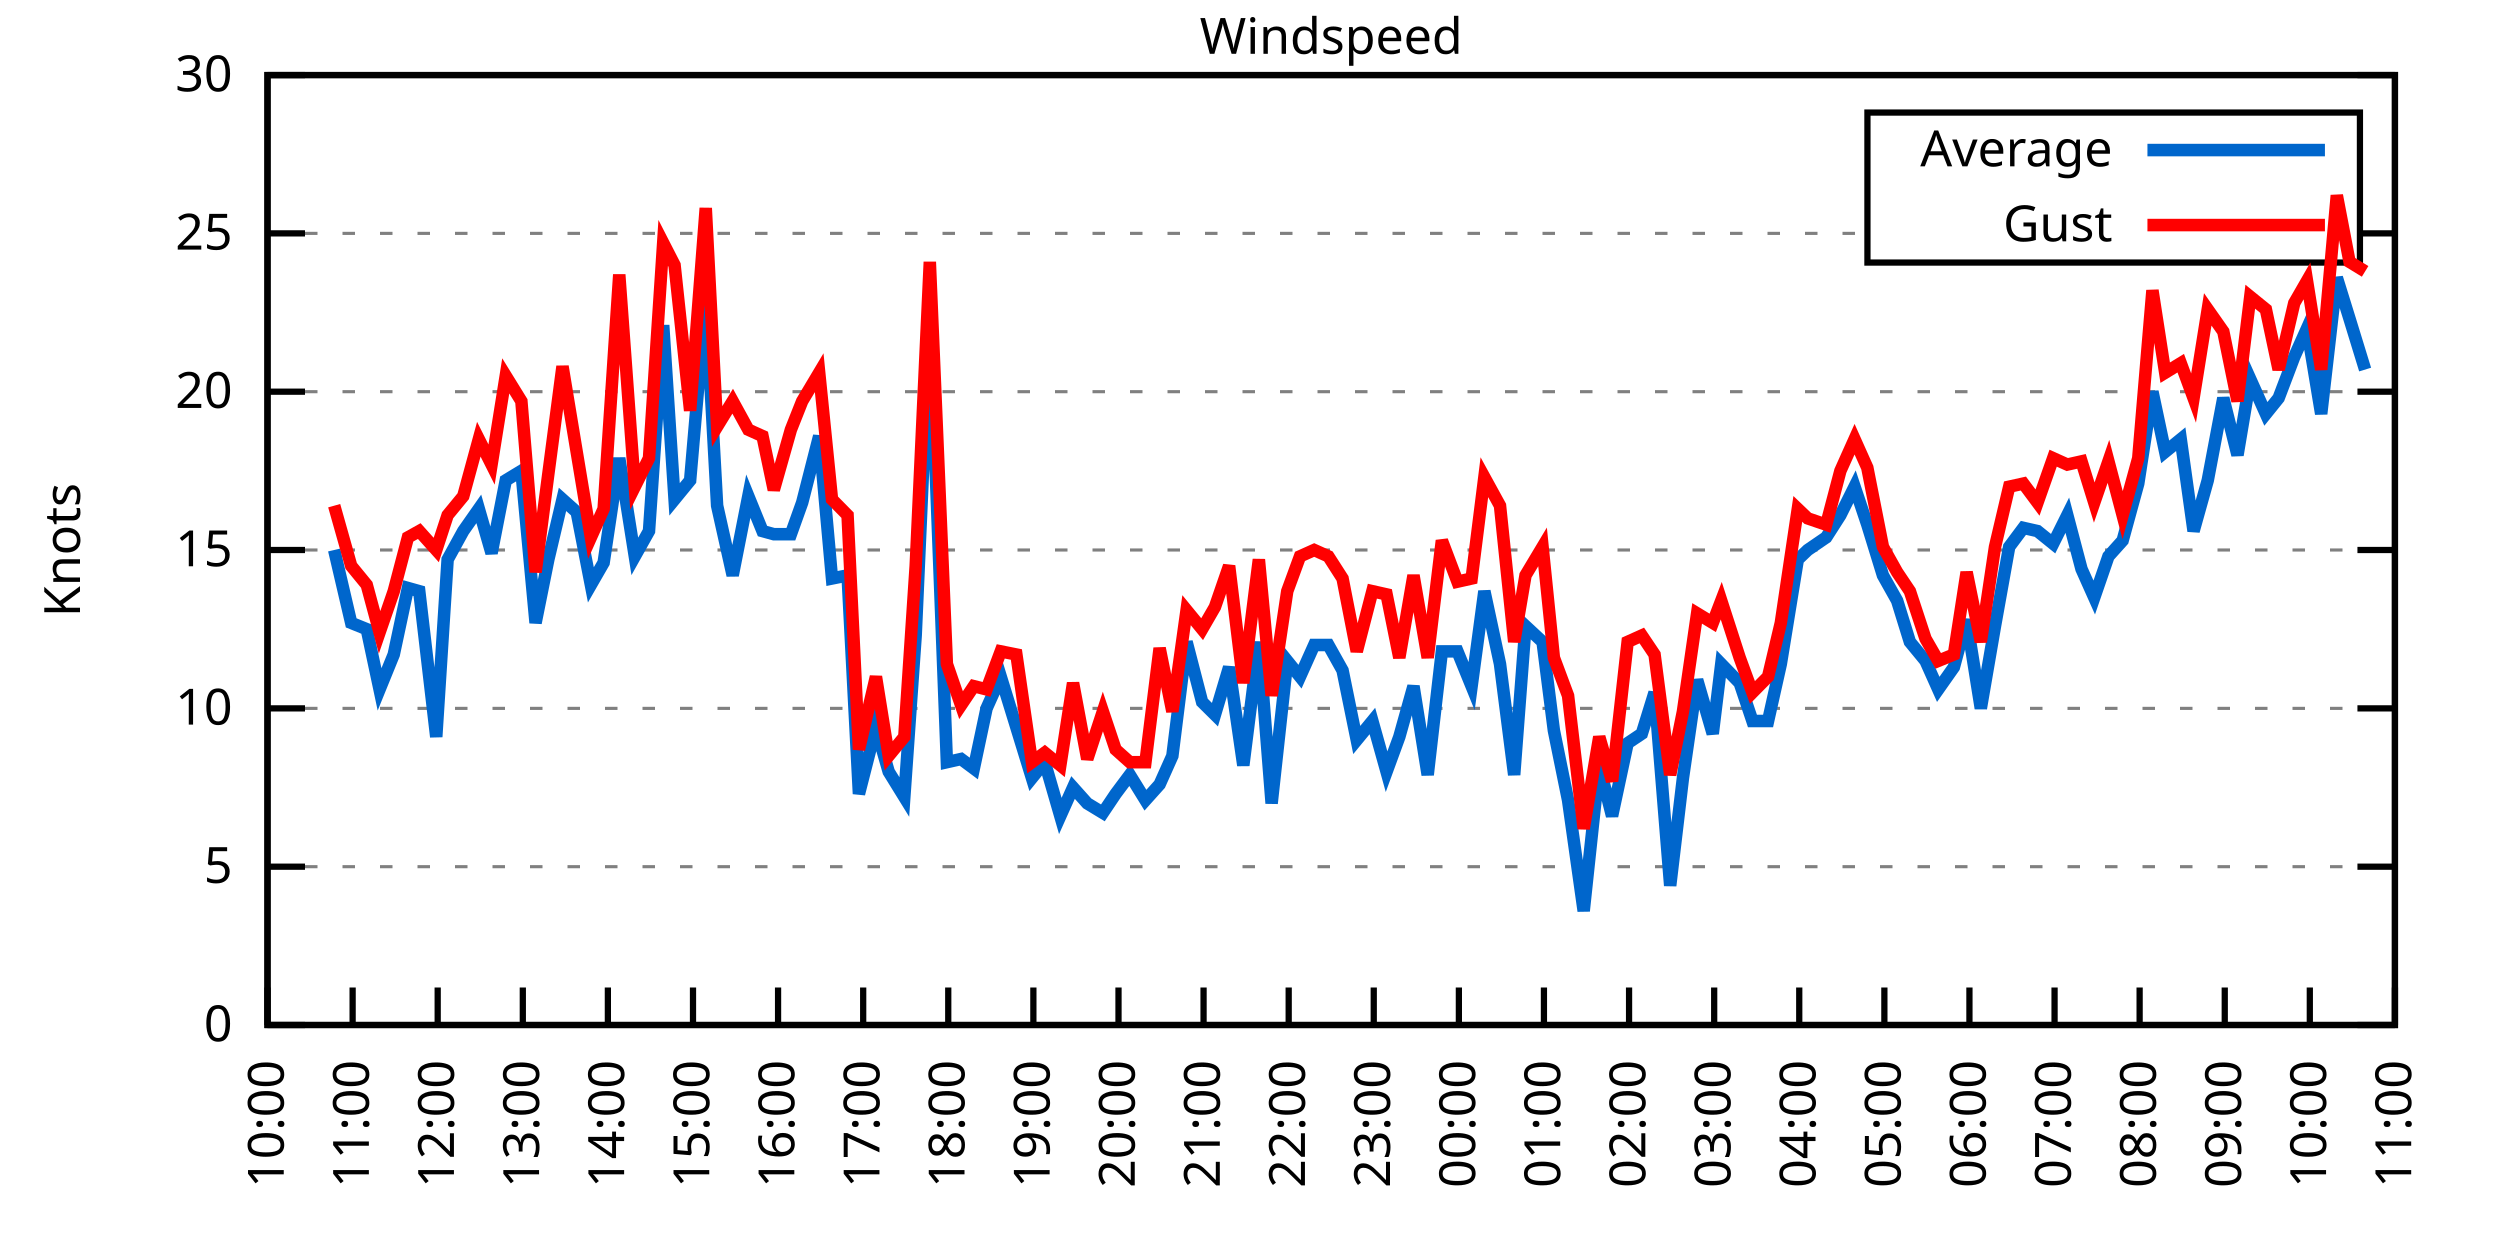
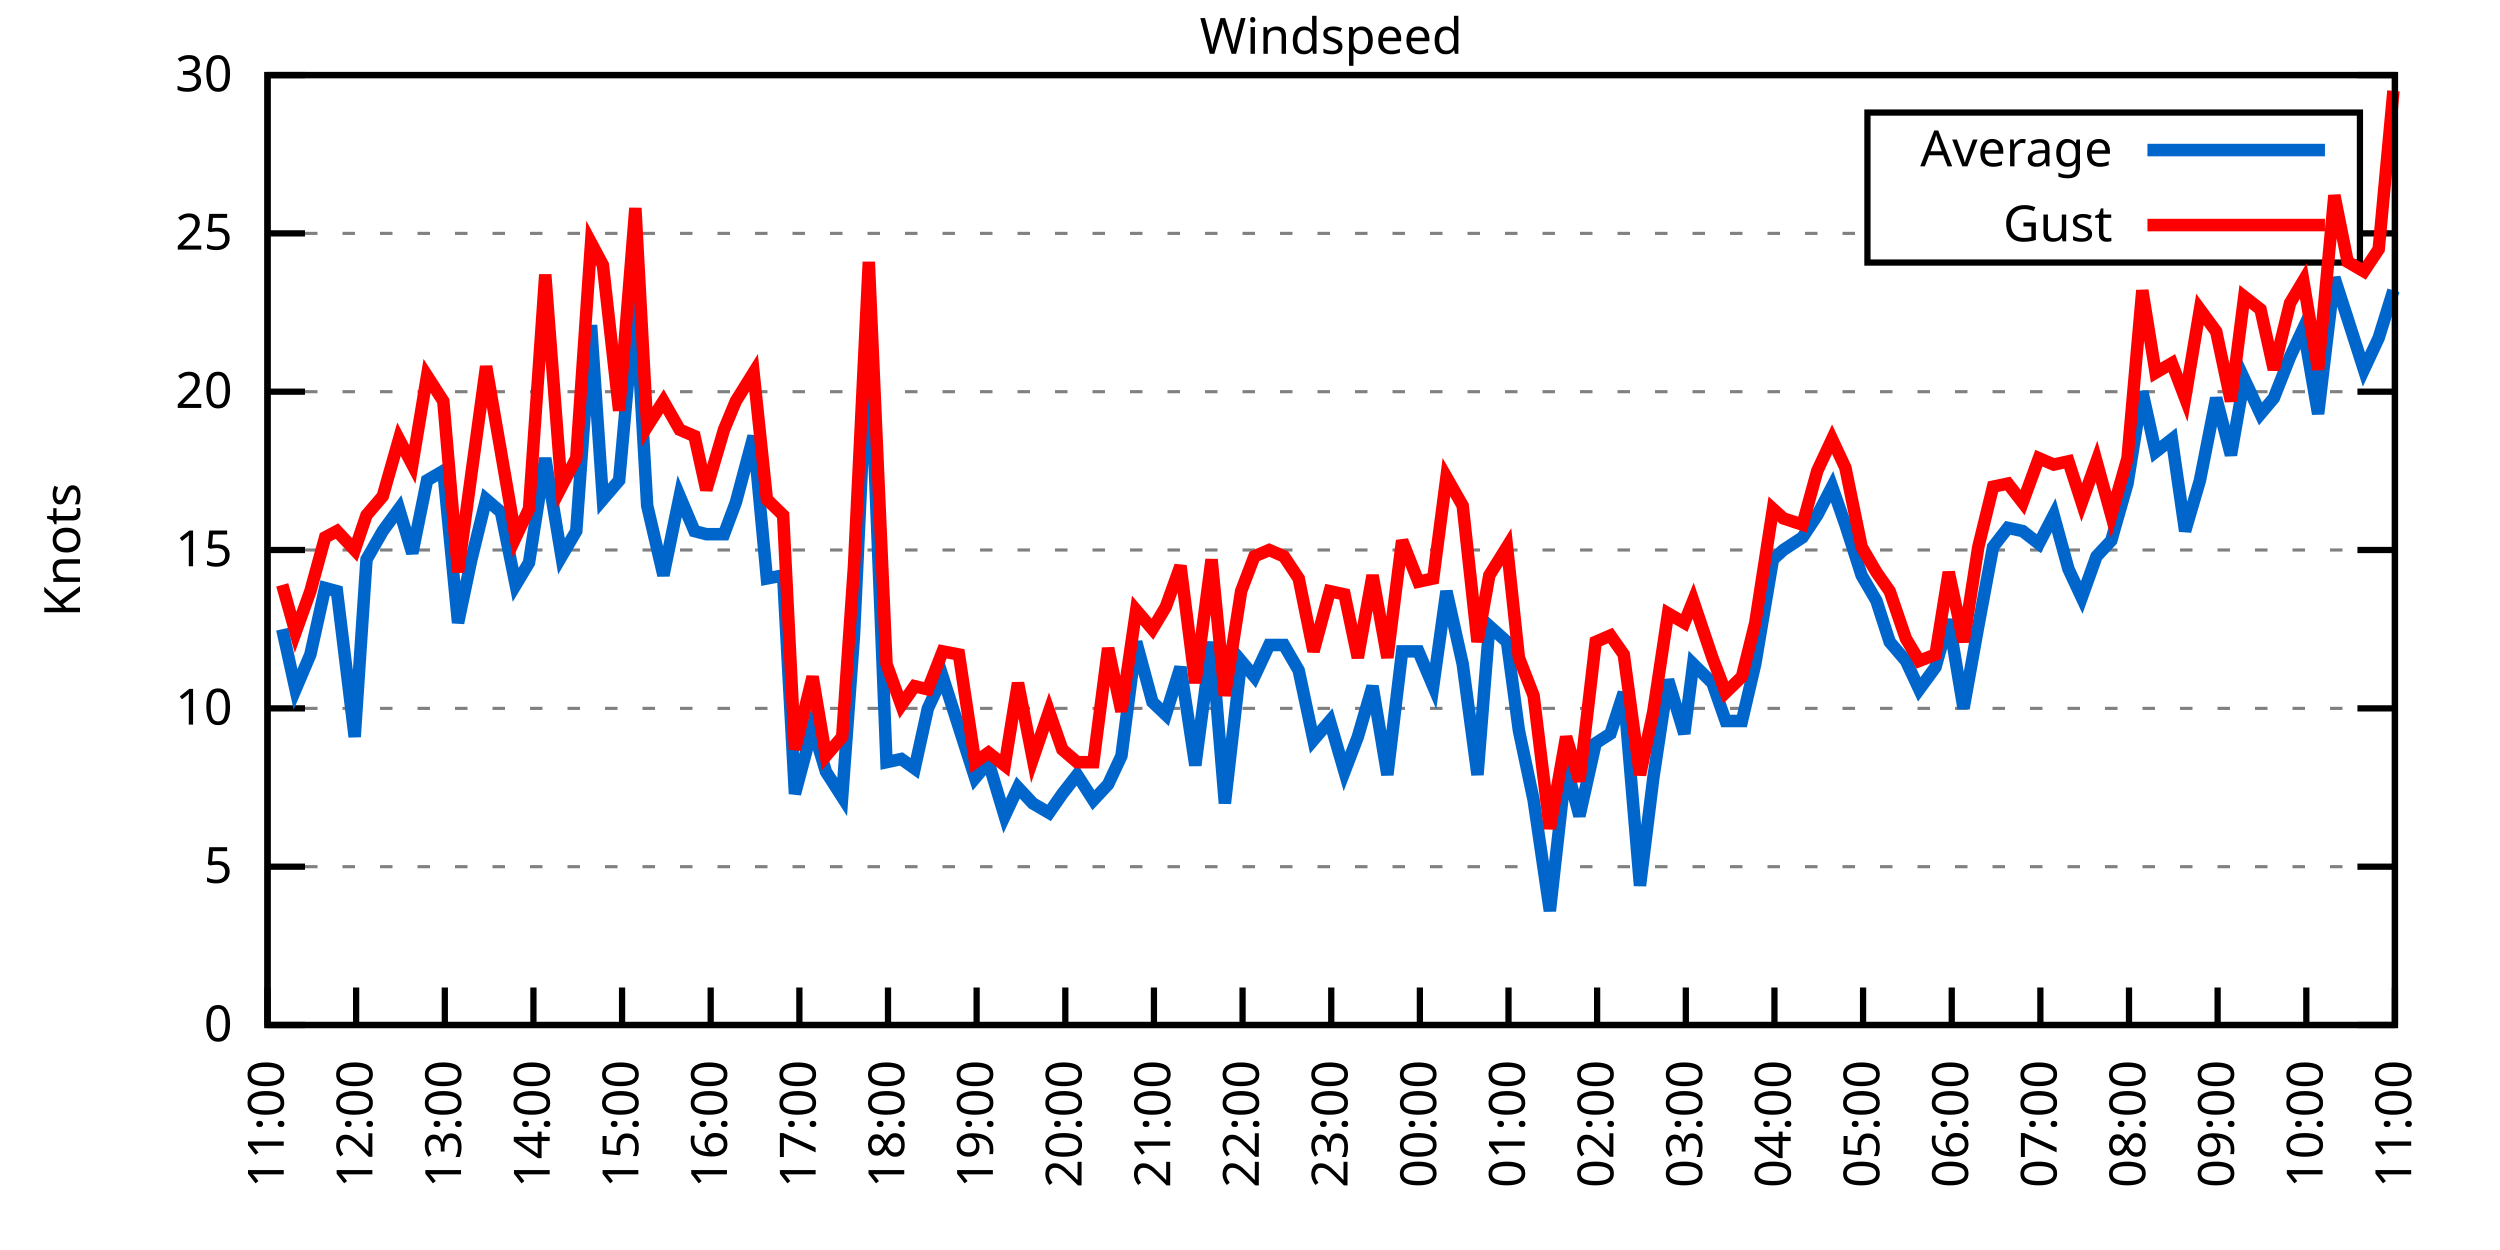
<svg xmlns="http://www.w3.org/2000/svg" xmlns:xlink="http://www.w3.org/1999/xlink" width="400" height="200" viewBox="0 0 400 200">
  <g id="gnuplot_canvas">
    <rect x="0" y="0" width="400" height="200" fill="none" />
    <defs>
      <circle id="gpDot" r="0.5" stroke-width="0.5" stroke="currentColor" />
      <path id="gpPt0" stroke-width="0.333" stroke="currentColor" d="M-1,0 h2 M0,-1 v2" />
      <path id="gpPt1" stroke-width="0.333" stroke="currentColor" d="M-1,-1 L1,1 M1,-1 L-1,1" />
      <path id="gpPt2" stroke-width="0.333" stroke="currentColor" d="M-1,0 L1,0 M0,-1 L0,1 M-1,-1 L1,1 M-1,1 L1,-1" />
      <rect id="gpPt3" stroke-width="0.333" stroke="currentColor" x="-1" y="-1" width="2" height="2" />
      <rect id="gpPt4" stroke-width="0.333" stroke="currentColor" fill="currentColor" x="-1" y="-1" width="2" height="2" />
      <circle id="gpPt5" stroke-width="0.333" stroke="currentColor" cx="0" cy="0" r="1" />
      <use xlink:href="#gpPt5" id="gpPt6" fill="currentColor" stroke="none" />
      <path id="gpPt7" stroke-width="0.333" stroke="currentColor" d="M0,-1.33 L-1.33,0.67 L1.33,0.67 z" />
      <use xlink:href="#gpPt7" id="gpPt8" fill="currentColor" stroke="none" />
      <use xlink:href="#gpPt7" id="gpPt9" stroke="currentColor" transform="rotate(180)" />
      <use xlink:href="#gpPt9" id="gpPt10" fill="currentColor" stroke="none" />
      <use xlink:href="#gpPt3" id="gpPt11" stroke="currentColor" transform="rotate(45)" />
      <use xlink:href="#gpPt11" id="gpPt12" fill="currentColor" stroke="none" />
      <path id="gpPt13" stroke-width="0.333" stroke="currentColor" d="M0,1.330 L1.265,0.411 L0.782,-1.067 L-0.782,-1.076 L-1.265,0.411 z" />
      <use xlink:href="#gpPt13" id="gpPt14" fill="currentColor" stroke="none" />
      <filter id="textbox" filterUnits="objectBoundingBox" x="0" y="0" height="1" width="1">
        <feFlood flood-color="white" flood-opacity="1" result="bgnd" />
        <feComposite in="SourceGraphic" in2="bgnd" operator="atop" />
      </filter>
      <filter id="greybox" filterUnits="objectBoundingBox" x="0" y="0" height="1" width="1">
        <feFlood flood-color="lightgrey" flood-opacity="1" result="grey" />
        <feComposite in="SourceGraphic" in2="grey" operator="atop" />
      </filter>
    </defs>
    <g fill="none" color="white" stroke="currentColor" stroke-width="1.00" stroke-linecap="butt" stroke-linejoin="miter">
</g>
    <g fill="none" color="black" stroke="currentColor" stroke-width="1.00" stroke-linecap="butt" stroke-linejoin="miter">
      <g stroke="none" shape-rendering="crispEdges">
        <polygon fill="rgb(255, 255, 255)" points="42.80,164.00 383.18,164.00 383.18,12.02 42.80,12.02 " />
      </g>
    </g>
    <g fill="none" color="black" stroke="currentColor" stroke-width="1.00" stroke-linecap="butt" stroke-linejoin="miter">
</g>
    <g fill="none" color="black" stroke="black" stroke-width="0.50" stroke-linecap="butt" stroke-linejoin="miter">
</g>
    <g fill="none" color="gray" stroke="currentColor" stroke-width="0.50" stroke-linecap="butt" stroke-linejoin="miter">
      <path stroke="gray" stroke-dasharray="2,4" class="gridline" d="M42.80,164.00 L383.19,164.00  " />
    </g>
    <g fill="none" color="gray" stroke="gray" stroke-width="1.00" stroke-linecap="butt" stroke-linejoin="miter">
</g>
    <g fill="none" color="black" stroke="currentColor" stroke-width="1.00" stroke-linecap="butt" stroke-linejoin="miter">
      <path stroke="black" d="M42.80,164.00 L48.80,164.00 M383.19,164.00 L377.19,164.00  " />
      <g transform="translate(37.20,166.60)" stroke="none" fill="black" font-family="Sans" font-size="8.00" text-anchor="end">
        <text>
          <tspan font-family="Sans"> 0</tspan>
        </text>
      </g>
    </g>
    <g fill="none" color="black" stroke="currentColor" stroke-width="1.00" stroke-linecap="butt" stroke-linejoin="miter">
</g>
    <g fill="none" color="black" stroke="black" stroke-width="0.50" stroke-linecap="butt" stroke-linejoin="miter">
</g>
    <g fill="none" color="gray" stroke="currentColor" stroke-width="0.50" stroke-linecap="butt" stroke-linejoin="miter">
      <path stroke="gray" stroke-dasharray="2,4" class="gridline" d="M42.80,138.67 L383.19,138.67  " />
    </g>
    <g fill="none" color="gray" stroke="gray" stroke-width="1.00" stroke-linecap="butt" stroke-linejoin="miter">
</g>
    <g fill="none" color="black" stroke="currentColor" stroke-width="1.00" stroke-linecap="butt" stroke-linejoin="miter">
      <path stroke="black" d="M42.80,138.67 L48.80,138.67 M383.19,138.67 L377.19,138.67  " />
      <g transform="translate(37.20,141.27)" stroke="none" fill="black" font-family="Sans" font-size="8.00" text-anchor="end">
        <text>
          <tspan font-family="Sans"> 5</tspan>
        </text>
      </g>
    </g>
    <g fill="none" color="black" stroke="currentColor" stroke-width="1.00" stroke-linecap="butt" stroke-linejoin="miter">
</g>
    <g fill="none" color="black" stroke="black" stroke-width="0.50" stroke-linecap="butt" stroke-linejoin="miter">
</g>
    <g fill="none" color="gray" stroke="currentColor" stroke-width="0.50" stroke-linecap="butt" stroke-linejoin="miter">
      <path stroke="gray" stroke-dasharray="2,4" class="gridline" d="M42.80,113.34 L383.19,113.34  " />
    </g>
    <g fill="none" color="gray" stroke="gray" stroke-width="1.00" stroke-linecap="butt" stroke-linejoin="miter">
</g>
    <g fill="none" color="black" stroke="currentColor" stroke-width="1.00" stroke-linecap="butt" stroke-linejoin="miter">
      <path stroke="black" d="M42.80,113.34 L48.80,113.34 M383.19,113.34 L377.19,113.34  " />
      <g transform="translate(37.20,115.94)" stroke="none" fill="black" font-family="Sans" font-size="8.00" text-anchor="end">
        <text>
          <tspan font-family="Sans"> 10</tspan>
        </text>
      </g>
    </g>
    <g fill="none" color="black" stroke="currentColor" stroke-width="1.00" stroke-linecap="butt" stroke-linejoin="miter">
</g>
    <g fill="none" color="black" stroke="black" stroke-width="0.50" stroke-linecap="butt" stroke-linejoin="miter">
</g>
    <g fill="none" color="gray" stroke="currentColor" stroke-width="0.50" stroke-linecap="butt" stroke-linejoin="miter">
      <path stroke="gray" stroke-dasharray="2,4" class="gridline" d="M42.80,88.00 L383.19,88.00  " />
    </g>
    <g fill="none" color="gray" stroke="gray" stroke-width="1.00" stroke-linecap="butt" stroke-linejoin="miter">
</g>
    <g fill="none" color="black" stroke="currentColor" stroke-width="1.00" stroke-linecap="butt" stroke-linejoin="miter">
      <path stroke="black" d="M42.80,88.00 L48.80,88.00 M383.19,88.00 L377.19,88.00  " />
      <g transform="translate(37.20,90.60)" stroke="none" fill="black" font-family="Sans" font-size="8.00" text-anchor="end">
        <text>
          <tspan font-family="Sans"> 15</tspan>
        </text>
      </g>
    </g>
    <g fill="none" color="black" stroke="currentColor" stroke-width="1.00" stroke-linecap="butt" stroke-linejoin="miter">
</g>
    <g fill="none" color="black" stroke="black" stroke-width="0.50" stroke-linecap="butt" stroke-linejoin="miter">
</g>
    <g fill="none" color="gray" stroke="currentColor" stroke-width="0.50" stroke-linecap="butt" stroke-linejoin="miter">
      <path stroke="gray" stroke-dasharray="2,4" class="gridline" d="M42.80,62.67 L383.19,62.67  " />
    </g>
    <g fill="none" color="gray" stroke="gray" stroke-width="1.00" stroke-linecap="butt" stroke-linejoin="miter">
</g>
    <g fill="none" color="black" stroke="currentColor" stroke-width="1.00" stroke-linecap="butt" stroke-linejoin="miter">
      <path stroke="black" d="M42.80,62.67 L48.80,62.67 M383.19,62.67 L377.19,62.67  " />
      <g transform="translate(37.20,65.27)" stroke="none" fill="black" font-family="Sans" font-size="8.00" text-anchor="end">
        <text>
          <tspan font-family="Sans"> 20</tspan>
        </text>
      </g>
    </g>
    <g fill="none" color="black" stroke="currentColor" stroke-width="1.00" stroke-linecap="butt" stroke-linejoin="miter">
</g>
    <g fill="none" color="black" stroke="black" stroke-width="0.50" stroke-linecap="butt" stroke-linejoin="miter">
</g>
    <g fill="none" color="gray" stroke="currentColor" stroke-width="0.50" stroke-linecap="butt" stroke-linejoin="miter">
      <path stroke="gray" stroke-dasharray="2,4" class="gridline" d="M42.80,37.34 L298.79,37.34 M377.59,37.34 L383.19,37.34  " />
    </g>
    <g fill="none" color="gray" stroke="gray" stroke-width="1.00" stroke-linecap="butt" stroke-linejoin="miter">
</g>
    <g fill="none" color="black" stroke="currentColor" stroke-width="1.00" stroke-linecap="butt" stroke-linejoin="miter">
      <path stroke="black" d="M42.80,37.34 L48.80,37.34 M383.19,37.34 L377.19,37.34  " />
      <g transform="translate(37.20,39.94)" stroke="none" fill="black" font-family="Sans" font-size="8.00" text-anchor="end">
        <text>
          <tspan font-family="Sans"> 25</tspan>
        </text>
      </g>
    </g>
    <g fill="none" color="black" stroke="currentColor" stroke-width="1.00" stroke-linecap="butt" stroke-linejoin="miter">
</g>
    <g fill="none" color="black" stroke="black" stroke-width="0.50" stroke-linecap="butt" stroke-linejoin="miter">
</g>
    <g fill="none" color="gray" stroke="currentColor" stroke-width="0.50" stroke-linecap="butt" stroke-linejoin="miter">
      <path stroke="gray" stroke-dasharray="2,4" class="gridline" d="M42.80,12.01 L383.19,12.01  " />
    </g>
    <g fill="none" color="gray" stroke="gray" stroke-width="1.00" stroke-linecap="butt" stroke-linejoin="miter">
</g>
    <g fill="none" color="black" stroke="currentColor" stroke-width="1.00" stroke-linecap="butt" stroke-linejoin="miter">
      <path stroke="black" d="M42.80,12.01 L48.80,12.01 M383.19,12.01 L377.19,12.01  " />
      <g transform="translate(37.20,14.61)" stroke="none" fill="black" font-family="Sans" font-size="8.00" text-anchor="end">
        <text>
          <tspan font-family="Sans"> 30</tspan>
        </text>
      </g>
    </g>
    <g fill="none" color="black" stroke="currentColor" stroke-width="1.00" stroke-linecap="butt" stroke-linejoin="miter">
      <path stroke="black" d="M42.80,164.00 L42.80,158.00  " />
      <g transform="translate(45.40,169.60) rotate(270.00)" stroke="none" fill="black" font-family="Sans" font-size="8.00" text-anchor="end">
        <text>
-           <tspan font-family="Sans">10:00</tspan>
-         </text>
-       </g>
-     </g>
-     <g fill="none" color="black" stroke="currentColor" stroke-width="1.00" stroke-linecap="butt" stroke-linejoin="miter">
-       <path stroke="black" d="M56.42,164.00 L56.42,158.00  " />
-       <g transform="translate(59.02,169.60) rotate(270.00)" stroke="none" fill="black" font-family="Sans" font-size="8.00" text-anchor="end">
-         <text>
          <tspan font-family="Sans">11:00</tspan>
        </text>
      </g>
    </g>
    <g fill="none" color="black" stroke="currentColor" stroke-width="1.00" stroke-linecap="butt" stroke-linejoin="miter">
-       <path stroke="black" d="M70.03,164.00 L70.03,158.00  " />
-       <g transform="translate(72.63,169.60) rotate(270.00)" stroke="none" fill="black" font-family="Sans" font-size="8.00" text-anchor="end">
+       <path stroke="black" d="M56.98,164.00 L56.98,158.00  " />
+       <g transform="translate(59.58,169.60) rotate(270.00)" stroke="none" fill="black" font-family="Sans" font-size="8.00" text-anchor="end">
        <text>
          <tspan font-family="Sans">12:00</tspan>
        </text>
      </g>
    </g>
    <g fill="none" color="black" stroke="currentColor" stroke-width="1.00" stroke-linecap="butt" stroke-linejoin="miter">
-       <path stroke="black" d="M83.65,164.00 L83.65,158.00  " />
-       <g transform="translate(86.25,169.60) rotate(270.00)" stroke="none" fill="black" font-family="Sans" font-size="8.00" text-anchor="end">
+       <path stroke="black" d="M71.17,164.00 L71.17,158.00  " />
+       <g transform="translate(73.77,169.60) rotate(270.00)" stroke="none" fill="black" font-family="Sans" font-size="8.00" text-anchor="end">
        <text>
          <tspan font-family="Sans">13:00</tspan>
        </text>
      </g>
    </g>
    <g fill="none" color="black" stroke="currentColor" stroke-width="1.00" stroke-linecap="butt" stroke-linejoin="miter">
-       <path stroke="black" d="M97.26,164.00 L97.26,158.00  " />
-       <g transform="translate(99.86,169.60) rotate(270.00)" stroke="none" fill="black" font-family="Sans" font-size="8.00" text-anchor="end">
+       <path stroke="black" d="M85.35,164.00 L85.35,158.00  " />
+       <g transform="translate(87.95,169.60) rotate(270.00)" stroke="none" fill="black" font-family="Sans" font-size="8.00" text-anchor="end">
        <text>
          <tspan font-family="Sans">14:00</tspan>
        </text>
      </g>
    </g>
    <g fill="none" color="black" stroke="currentColor" stroke-width="1.00" stroke-linecap="butt" stroke-linejoin="miter">
-       <path stroke="black" d="M110.88,164.00 L110.88,158.00  " />
-       <g transform="translate(113.48,169.60) rotate(270.00)" stroke="none" fill="black" font-family="Sans" font-size="8.00" text-anchor="end">
+       <path stroke="black" d="M99.53,164.00 L99.53,158.00  " />
+       <g transform="translate(102.13,169.60) rotate(270.00)" stroke="none" fill="black" font-family="Sans" font-size="8.00" text-anchor="end">
        <text>
          <tspan font-family="Sans">15:00</tspan>
        </text>
      </g>
    </g>
    <g fill="none" color="black" stroke="currentColor" stroke-width="1.00" stroke-linecap="butt" stroke-linejoin="miter">
-       <path stroke="black" d="M124.49,164.00 L124.49,158.00  " />
-       <g transform="translate(127.09,169.60) rotate(270.00)" stroke="none" fill="black" font-family="Sans" font-size="8.00" text-anchor="end">
+       <path stroke="black" d="M113.71,164.00 L113.71,158.00  " />
+       <g transform="translate(116.31,169.60) rotate(270.00)" stroke="none" fill="black" font-family="Sans" font-size="8.00" text-anchor="end">
        <text>
          <tspan font-family="Sans">16:00</tspan>
        </text>
      </g>
    </g>
    <g fill="none" color="black" stroke="currentColor" stroke-width="1.00" stroke-linecap="butt" stroke-linejoin="miter">
-       <path stroke="black" d="M138.11,164.00 L138.11,158.00  " />
-       <g transform="translate(140.71,169.60) rotate(270.00)" stroke="none" fill="black" font-family="Sans" font-size="8.00" text-anchor="end">
+       <path stroke="black" d="M127.90,164.00 L127.90,158.00  " />
+       <g transform="translate(130.50,169.60) rotate(270.00)" stroke="none" fill="black" font-family="Sans" font-size="8.00" text-anchor="end">
        <text>
          <tspan font-family="Sans">17:00</tspan>
        </text>
      </g>
    </g>
    <g fill="none" color="black" stroke="currentColor" stroke-width="1.00" stroke-linecap="butt" stroke-linejoin="miter">
-       <path stroke="black" d="M151.72,164.00 L151.72,158.00  " />
-       <g transform="translate(154.32,169.60) rotate(270.00)" stroke="none" fill="black" font-family="Sans" font-size="8.00" text-anchor="end">
+       <path stroke="black" d="M142.08,164.00 L142.08,158.00  " />
+       <g transform="translate(144.68,169.60) rotate(270.00)" stroke="none" fill="black" font-family="Sans" font-size="8.00" text-anchor="end">
        <text>
          <tspan font-family="Sans">18:00</tspan>
        </text>
      </g>
    </g>
    <g fill="none" color="black" stroke="currentColor" stroke-width="1.00" stroke-linecap="butt" stroke-linejoin="miter">
-       <path stroke="black" d="M165.34,164.00 L165.34,158.00  " />
-       <g transform="translate(167.94,169.60) rotate(270.00)" stroke="none" fill="black" font-family="Sans" font-size="8.00" text-anchor="end">
+       <path stroke="black" d="M156.26,164.00 L156.26,158.00  " />
+       <g transform="translate(158.86,169.60) rotate(270.00)" stroke="none" fill="black" font-family="Sans" font-size="8.00" text-anchor="end">
        <text>
          <tspan font-family="Sans">19:00</tspan>
        </text>
      </g>
    </g>
    <g fill="none" color="black" stroke="currentColor" stroke-width="1.00" stroke-linecap="butt" stroke-linejoin="miter">
-       <path stroke="black" d="M178.96,164.00 L178.96,158.00  " />
-       <g transform="translate(181.56,169.60) rotate(270.00)" stroke="none" fill="black" font-family="Sans" font-size="8.00" text-anchor="end">
+       <path stroke="black" d="M170.45,164.00 L170.45,158.00  " />
+       <g transform="translate(173.05,169.60) rotate(270.00)" stroke="none" fill="black" font-family="Sans" font-size="8.00" text-anchor="end">
        <text>
          <tspan font-family="Sans">20:00</tspan>
        </text>
      </g>
    </g>
    <g fill="none" color="black" stroke="currentColor" stroke-width="1.00" stroke-linecap="butt" stroke-linejoin="miter">
-       <path stroke="black" d="M192.57,164.00 L192.57,158.00  " />
-       <g transform="translate(195.17,169.60) rotate(270.00)" stroke="none" fill="black" font-family="Sans" font-size="8.00" text-anchor="end">
+       <path stroke="black" d="M184.63,164.00 L184.63,158.00  " />
+       <g transform="translate(187.23,169.60) rotate(270.00)" stroke="none" fill="black" font-family="Sans" font-size="8.00" text-anchor="end">
        <text>
          <tspan font-family="Sans">21:00</tspan>
        </text>
      </g>
    </g>
    <g fill="none" color="black" stroke="currentColor" stroke-width="1.00" stroke-linecap="butt" stroke-linejoin="miter">
-       <path stroke="black" d="M206.19,164.00 L206.19,158.00  " />
-       <g transform="translate(208.79,169.60) rotate(270.00)" stroke="none" fill="black" font-family="Sans" font-size="8.00" text-anchor="end">
+       <path stroke="black" d="M198.81,164.00 L198.81,158.00  " />
+       <g transform="translate(201.41,169.60) rotate(270.00)" stroke="none" fill="black" font-family="Sans" font-size="8.00" text-anchor="end">
        <text>
          <tspan font-family="Sans">22:00</tspan>
        </text>
      </g>
    </g>
    <g fill="none" color="black" stroke="currentColor" stroke-width="1.00" stroke-linecap="butt" stroke-linejoin="miter">
-       <path stroke="black" d="M219.80,164.00 L219.80,158.00  " />
-       <g transform="translate(222.40,169.60) rotate(270.00)" stroke="none" fill="black" font-family="Sans" font-size="8.00" text-anchor="end">
+       <path stroke="black" d="M213.00,164.00 L213.00,158.00  " />
+       <g transform="translate(215.60,169.60) rotate(270.00)" stroke="none" fill="black" font-family="Sans" font-size="8.00" text-anchor="end">
        <text>
          <tspan font-family="Sans">23:00</tspan>
        </text>
      </g>
    </g>
    <g fill="none" color="black" stroke="currentColor" stroke-width="1.00" stroke-linecap="butt" stroke-linejoin="miter">
-       <path stroke="black" d="M233.42,164.00 L233.42,158.00  " />
-       <g transform="translate(236.02,169.60) rotate(270.00)" stroke="none" fill="black" font-family="Sans" font-size="8.00" text-anchor="end">
+       <path stroke="black" d="M227.18,164.00 L227.18,158.00  " />
+       <g transform="translate(229.78,169.60) rotate(270.00)" stroke="none" fill="black" font-family="Sans" font-size="8.00" text-anchor="end">
        <text>
          <tspan font-family="Sans">00:00</tspan>
        </text>
      </g>
    </g>
    <g fill="none" color="black" stroke="currentColor" stroke-width="1.00" stroke-linecap="butt" stroke-linejoin="miter">
-       <path stroke="black" d="M247.03,164.00 L247.03,158.00  " />
-       <g transform="translate(249.63,169.60) rotate(270.00)" stroke="none" fill="black" font-family="Sans" font-size="8.00" text-anchor="end">
+       <path stroke="black" d="M241.36,164.00 L241.36,158.00  " />
+       <g transform="translate(243.96,169.60) rotate(270.00)" stroke="none" fill="black" font-family="Sans" font-size="8.00" text-anchor="end">
        <text>
          <tspan font-family="Sans">01:00</tspan>
        </text>
      </g>
    </g>
    <g fill="none" color="black" stroke="currentColor" stroke-width="1.00" stroke-linecap="butt" stroke-linejoin="miter">
-       <path stroke="black" d="M260.65,164.00 L260.65,158.00  " />
-       <g transform="translate(263.25,169.60) rotate(270.00)" stroke="none" fill="black" font-family="Sans" font-size="8.00" text-anchor="end">
+       <path stroke="black" d="M255.54,164.00 L255.54,158.00  " />
+       <g transform="translate(258.14,169.60) rotate(270.00)" stroke="none" fill="black" font-family="Sans" font-size="8.00" text-anchor="end">
        <text>
          <tspan font-family="Sans">02:00</tspan>
        </text>
      </g>
    </g>
    <g fill="none" color="black" stroke="currentColor" stroke-width="1.00" stroke-linecap="butt" stroke-linejoin="miter">
-       <path stroke="black" d="M274.27,164.00 L274.27,158.00  " />
-       <g transform="translate(276.87,169.60) rotate(270.00)" stroke="none" fill="black" font-family="Sans" font-size="8.00" text-anchor="end">
+       <path stroke="black" d="M269.73,164.00 L269.73,158.00  " />
+       <g transform="translate(272.33,169.60) rotate(270.00)" stroke="none" fill="black" font-family="Sans" font-size="8.00" text-anchor="end">
        <text>
          <tspan font-family="Sans">03:00</tspan>
        </text>
      </g>
    </g>
    <g fill="none" color="black" stroke="currentColor" stroke-width="1.00" stroke-linecap="butt" stroke-linejoin="miter">
-       <path stroke="black" d="M287.88,164.00 L287.88,158.00  " />
-       <g transform="translate(290.48,169.60) rotate(270.00)" stroke="none" fill="black" font-family="Sans" font-size="8.00" text-anchor="end">
+       <path stroke="black" d="M283.91,164.00 L283.91,158.00  " />
+       <g transform="translate(286.51,169.60) rotate(270.00)" stroke="none" fill="black" font-family="Sans" font-size="8.00" text-anchor="end">
        <text>
          <tspan font-family="Sans">04:00</tspan>
        </text>
      </g>
    </g>
    <g fill="none" color="black" stroke="currentColor" stroke-width="1.00" stroke-linecap="butt" stroke-linejoin="miter">
-       <path stroke="black" d="M301.50,164.00 L301.50,158.00  " />
-       <g transform="translate(304.10,169.60) rotate(270.00)" stroke="none" fill="black" font-family="Sans" font-size="8.00" text-anchor="end">
+       <path stroke="black" d="M298.09,164.00 L298.09,158.00  " />
+       <g transform="translate(300.69,169.60) rotate(270.00)" stroke="none" fill="black" font-family="Sans" font-size="8.00" text-anchor="end">
        <text>
          <tspan font-family="Sans">05:00</tspan>
        </text>
      </g>
    </g>
    <g fill="none" color="black" stroke="currentColor" stroke-width="1.00" stroke-linecap="butt" stroke-linejoin="miter">
-       <path stroke="black" d="M315.11,164.00 L315.11,158.00  " />
-       <g transform="translate(317.71,169.60) rotate(270.00)" stroke="none" fill="black" font-family="Sans" font-size="8.00" text-anchor="end">
+       <path stroke="black" d="M312.28,164.00 L312.28,158.00  " />
+       <g transform="translate(314.88,169.60) rotate(270.00)" stroke="none" fill="black" font-family="Sans" font-size="8.00" text-anchor="end">
        <text>
          <tspan font-family="Sans">06:00</tspan>
        </text>
      </g>
    </g>
    <g fill="none" color="black" stroke="currentColor" stroke-width="1.00" stroke-linecap="butt" stroke-linejoin="miter">
-       <path stroke="black" d="M328.73,164.00 L328.73,158.00  " />
-       <g transform="translate(331.33,169.60) rotate(270.00)" stroke="none" fill="black" font-family="Sans" font-size="8.00" text-anchor="end">
+       <path stroke="black" d="M326.46,164.00 L326.46,158.00  " />
+       <g transform="translate(329.06,169.60) rotate(270.00)" stroke="none" fill="black" font-family="Sans" font-size="8.00" text-anchor="end">
        <text>
          <tspan font-family="Sans">07:00</tspan>
        </text>
      </g>
    </g>
    <g fill="none" color="black" stroke="currentColor" stroke-width="1.00" stroke-linecap="butt" stroke-linejoin="miter">
-       <path stroke="black" d="M342.34,164.00 L342.34,158.00  " />
-       <g transform="translate(344.94,169.60) rotate(270.00)" stroke="none" fill="black" font-family="Sans" font-size="8.00" text-anchor="end">
+       <path stroke="black" d="M340.64,164.00 L340.64,158.00  " />
+       <g transform="translate(343.24,169.60) rotate(270.00)" stroke="none" fill="black" font-family="Sans" font-size="8.00" text-anchor="end">
        <text>
          <tspan font-family="Sans">08:00</tspan>
        </text>
      </g>
    </g>
    <g fill="none" color="black" stroke="currentColor" stroke-width="1.00" stroke-linecap="butt" stroke-linejoin="miter">
-       <path stroke="black" d="M355.96,164.00 L355.96,158.00  " />
-       <g transform="translate(358.56,169.60) rotate(270.00)" stroke="none" fill="black" font-family="Sans" font-size="8.00" text-anchor="end">
+       <path stroke="black" d="M354.82,164.00 L354.82,158.00  " />
+       <g transform="translate(357.42,169.60) rotate(270.00)" stroke="none" fill="black" font-family="Sans" font-size="8.00" text-anchor="end">
        <text>
          <tspan font-family="Sans">09:00</tspan>
        </text>
      </g>
    </g>
    <g fill="none" color="black" stroke="currentColor" stroke-width="1.00" stroke-linecap="butt" stroke-linejoin="miter">
-       <path stroke="black" d="M369.57,164.00 L369.57,158.00  " />
-       <g transform="translate(372.17,169.60) rotate(270.00)" stroke="none" fill="black" font-family="Sans" font-size="8.00" text-anchor="end">
+       <path stroke="black" d="M369.01,164.00 L369.01,158.00  " />
+       <g transform="translate(371.61,169.60) rotate(270.00)" stroke="none" fill="black" font-family="Sans" font-size="8.00" text-anchor="end">
        <text>
          <tspan font-family="Sans">10:00</tspan>
        </text>
      </g>
    </g>
    <g fill="none" color="black" stroke="currentColor" stroke-width="1.00" stroke-linecap="butt" stroke-linejoin="miter">
      <path stroke="black" d="M383.19,164.00 L383.19,158.00  " />
      <g transform="translate(385.79,169.60) rotate(270.00)" stroke="none" fill="black" font-family="Sans" font-size="8.00" text-anchor="end">
        <text>
          <tspan font-family="Sans">11:00</tspan>
        </text>
      </g>
    </g>
    <g fill="none" color="black" stroke="currentColor" stroke-width="1.00" stroke-linecap="butt" stroke-linejoin="miter">
</g>
    <g fill="none" color="black" stroke="currentColor" stroke-width="1.00" stroke-linecap="butt" stroke-linejoin="miter">
      <path stroke="black" d="M42.80,12.01 L42.80,164.00 L383.19,164.00 L383.19,12.01 L42.80,12.01 Z  " />
    </g>
    <g fill="none" color="black" stroke="currentColor" stroke-width="1.00" stroke-linecap="butt" stroke-linejoin="miter">
</g>
    <g fill="none" color="black" stroke="currentColor" stroke-width="1.00" stroke-linecap="butt" stroke-linejoin="miter">
      <path stroke="black" d="M298.79,42.01 L298.79,18.01 L377.59,18.01 L377.59,42.01 L298.79,42.01 Z  " />
    </g>
    <g id="Windspeed_plot_1">
      <g fill="none" color="white" stroke="black" stroke-width="2.00" stroke-linecap="butt" stroke-linejoin="miter">
</g>
      <g fill="none" color="black" stroke="currentColor" stroke-width="2.00" stroke-linecap="butt" stroke-linejoin="miter">
        <g transform="translate(337.99,26.61)" stroke="none" fill="black" font-family="Sans" font-size="8.00" text-anchor="end">
          <text>
            <tspan font-family="Sans">Average</tspan>
          </text>
        </g>
      </g>
      <g fill="none" color="black" stroke="currentColor" stroke-width="2.00" stroke-linecap="butt" stroke-linejoin="miter">
-         <path stroke="rgb(  0, 102, 204)" d="M343.59,24.01 L371.99,24.01 M53.47,88.00 L56.19,99.66 L58.68,100.67 L60.73,110.30 L63.00,104.72 L65.27,94.08   L67.08,94.59 L69.80,117.90 L71.62,89.52 L74.12,84.97 L76.61,81.42 L78.65,88.51 L80.92,76.86 L83.42,75.34   L85.69,99.66 L87.73,89.52 L90.00,79.90 L92.27,81.93 L94.54,93.58 L96.58,90.03 L99.08,73.31 L101.57,89.02   L103.84,84.97 L106.11,52.03 L107.93,79.90 L110.42,76.86 L112.92,47.98 L114.74,80.91 L117.23,92.06 L119.73,79.39   L122.00,84.97 L123.81,85.47 L126.54,85.47 L128.35,80.41 L131.07,69.77 L133.12,92.56 L135.61,92.06 L137.43,127.02   L140.15,116.38 L142.19,123.47 L144.69,127.52 L146.51,101.68 L148.77,51.02 L151.50,121.95 L153.77,121.44 L155.81,122.96   L157.85,113.34 L160.12,108.27 L162.62,116.38 L165.11,124.48 L167.16,121.95 L169.65,130.56 L171.69,126.00 L173.96,128.54   L176.46,130.06 L178.50,127.02 L180.77,123.98 L183.27,128.03 L185.54,125.50 L187.58,120.94 L189.85,102.70 L192.34,112.32   L194.39,114.35 L196.66,106.75 L198.93,122.46 L201.42,102.70 L203.46,128.54 L205.96,105.74 L208.00,108.27 L210.27,103.20   L212.54,103.20 L214.81,107.26 L217.08,118.40 L219.58,115.36 L221.85,123.47 L223.89,117.90 L226.16,109.79 L228.43,123.98   L230.70,104.22 L233.19,104.22 L235.46,109.79 L237.50,94.59 L240.00,106.24 L242.27,123.98 L244.08,100.16 L246.81,102.70   L248.62,116.88 L250.89,128.03 L253.39,145.76 L255.88,122.46 L257.93,130.56 L260.42,118.91 L262.69,117.39 L264.73,110.80   L267.23,141.71 L269.27,124.48 L271.54,108.78 L274.04,117.39 L275.40,106.24 L278.35,109.28 L280.39,115.36 L282.89,115.36   L284.93,106.24 L287.65,89.52 L289.24,88.00 L292.19,85.98 L294.46,82.43 L296.73,77.87 L298.77,83.95 L301.27,92.06   L303.54,96.11 L305.58,102.70 L308.08,105.74 L310.12,110.30 L312.62,106.75 L314.66,99.15 L316.93,113.34 L319.20,100.16   L321.47,87.50 L323.74,84.46 L326.00,84.97 L328.50,86.99 L330.77,82.43 L333.04,91.04 L335.08,95.60 L337.35,89.02   L339.62,86.49 L342.12,77.37 L344.39,62.67 L346.43,72.30 L348.92,70.27 L350.97,84.97 L353.24,76.86 L355.73,63.69   L358.00,72.81 L360.04,60.65 L362.54,66.22 L364.58,63.69 L367.08,57.10 L369.12,52.54 L371.39,66.22 L373.89,44.43   L375.93,51.02 L378.42,59.13  " />
+         <path stroke="rgb(  0, 102, 204)" d="M343.59,24.01 L371.99,24.01 M45.16,100.67 L47.29,110.30 L49.66,104.72 L52.02,94.08 L53.91,94.59 L56.75,117.90   L58.64,89.52 L61.24,84.97 L63.84,81.42 L65.97,88.51 L68.33,76.86 L70.93,75.34 L73.29,99.66 L75.42,89.52   L77.78,79.90 L80.15,81.93 L82.51,93.58 L84.64,90.03 L87.24,73.31 L89.84,89.02 L92.20,84.97 L94.57,52.03   L96.46,79.90 L99.06,76.86 L101.66,47.98 L103.55,80.91 L106.15,92.06 L108.75,79.39 L111.11,84.97 L113.01,85.47   L115.84,85.47 L117.73,80.41 L120.57,69.77 L122.70,92.56 L125.30,92.06 L127.19,127.02 L130.02,116.38 L132.15,123.47   L134.75,127.52 L136.64,101.68 L139.01,51.02 L141.84,121.95 L144.21,121.44 L146.34,122.96 L148.46,113.34 L150.83,108.27   L153.43,116.38 L156.03,124.48 L158.15,121.95 L160.75,130.56 L162.88,126.00 L165.25,128.54 L167.85,130.06 L169.97,127.02   L172.34,123.98 L174.94,128.03 L177.30,125.50 L179.43,120.94 L181.79,102.70 L184.39,112.32 L186.52,114.35 L188.88,106.75   L191.25,122.46 L193.85,102.70 L195.98,128.54 L198.58,105.74 L200.70,108.27 L203.07,103.20 L205.43,103.20 L207.79,107.26   L210.16,118.40 L212.76,115.36 L215.12,123.47 L217.25,117.90 L219.61,109.79 L221.98,123.98 L224.34,104.22 L226.94,104.22   L229.31,109.79 L231.43,94.59 L234.03,106.24 L236.40,123.98 L238.29,100.16 L241.12,102.70 L243.02,116.88 L245.38,128.03   L247.98,145.76 L250.58,122.46 L252.71,130.56 L255.31,118.91 L257.67,117.39 L259.80,110.80 L262.40,141.71 L264.53,124.48   L266.89,108.78 L269.49,117.39 L270.91,106.24 L273.98,109.28 L276.11,115.36 L278.71,115.36 L280.84,106.24 L283.67,89.52   L285.33,88.00 L288.40,85.98 L290.76,82.43 L293.13,77.87 L295.26,83.95 L297.86,92.06 L300.22,96.11 L302.35,102.70   L304.95,105.74 L307.08,110.30 L309.68,106.75 L311.80,99.15 L314.17,113.34 L316.53,100.16 L318.89,87.50 L321.26,84.46   L323.62,84.97 L326.22,86.99 L328.59,82.43 L330.95,91.04 L333.08,95.60 L335.44,89.02 L337.80,86.49 L340.40,77.37   L342.77,62.67 L344.90,72.30 L347.50,70.27 L349.62,84.97 L351.99,76.86 L354.59,63.69 L356.95,72.81 L359.08,60.65   L361.68,66.22 L363.81,63.69 L366.41,57.10 L368.53,52.54 L370.90,66.22 L373.50,44.43 L375.63,51.02 L378.23,59.13   L380.59,54.06 L382.95,46.46  " />
      </g>
    </g>
    <g id="Windspeed_plot_2">
      <g fill="none" color="black" stroke="currentColor" stroke-width="2.00" stroke-linecap="butt" stroke-linejoin="miter">
        <g transform="translate(337.99,38.61)" stroke="none" fill="black" font-family="Sans" font-size="8.00" text-anchor="end">
          <text>
            <tspan font-family="Sans">Gust</tspan>
          </text>
        </g>
      </g>
      <g fill="none" color="black" stroke="currentColor" stroke-width="2.00" stroke-linecap="butt" stroke-linejoin="miter">
-         <path stroke="rgb(255,   0,   0)" d="M343.59,36.01 L371.99,36.01 M53.47,80.91 L56.19,90.54 L58.68,93.58 L60.73,101.18 L63.00,94.59 L65.27,85.98   L67.08,84.97 L69.80,88.00 L71.62,82.43 L74.12,79.39 L76.61,70.27 L78.65,74.33 L80.92,60.14 L83.42,64.19   L85.69,91.55 L87.73,75.85 L90.00,58.62 L92.27,72.30 L94.54,85.98 L96.58,81.42 L99.08,43.93 L101.57,77.87   L103.84,73.31 L106.11,38.86 L107.93,42.41 L110.42,65.71 L112.92,33.29 L114.74,68.25 L117.23,64.19 L119.73,68.75   L122.00,69.77 L123.81,78.38 L126.54,68.75 L128.35,64.19 L131.07,59.63 L133.12,79.90 L135.61,82.43 L137.43,119.92   L140.15,108.27 L142.19,120.94 L144.69,117.90 L146.51,90.54 L148.77,41.90 L151.50,106.24 L153.77,112.83 L155.81,109.79   L157.85,110.30 L160.12,104.22 L162.62,104.72 L165.11,121.95 L167.16,120.43 L169.65,122.46 L171.69,109.28 L173.96,121.44   L176.46,113.84 L178.50,119.92 L180.77,121.95 L183.27,121.95 L185.54,103.71 L187.58,113.84 L189.85,97.63 L192.34,100.67   L194.39,97.12 L196.66,90.54 L198.93,109.28 L201.42,89.52 L203.46,111.31 L205.96,94.59 L208.00,89.02 L210.27,88.00   L212.54,89.02 L214.81,92.56 L217.08,104.22 L219.58,94.59 L221.85,95.10 L223.89,105.23 L226.16,92.06 L228.43,105.23   L230.70,86.49 L233.19,93.07 L235.46,92.56 L237.50,76.35 L240.00,80.91 L242.27,102.70 L244.08,92.06 L246.81,87.50   L248.62,105.23 L250.89,111.31 L253.39,132.59 L255.88,117.90 L257.93,124.99 L260.42,102.70 L262.69,101.68 L264.73,104.72   L267.23,123.98 L269.27,113.84 L271.54,98.14 L274.04,99.66 L275.40,96.11 L278.35,105.23 L280.39,110.80 L282.89,108.27   L284.93,99.66 L287.65,81.42 L289.24,82.94 L292.19,83.95 L294.46,75.34 L296.73,70.27 L298.77,74.83 L301.27,87.50   L303.54,91.55 L305.58,94.59 L308.08,102.19 L310.12,105.74 L312.62,104.72 L314.66,91.55 L316.93,102.70 L319.20,87.50   L321.47,77.87 L323.74,77.37 L326.00,80.41 L328.50,73.31 L330.77,74.33 L333.04,73.82 L335.08,80.41 L337.35,73.82   L339.62,82.43 L342.12,73.31 L344.39,46.46 L346.43,59.63 L348.92,58.11 L350.97,63.69 L353.24,49.50 L355.73,53.05   L358.00,64.19 L360.04,47.47 L362.54,49.50 L364.58,59.13 L367.08,48.49 L369.12,44.94 L371.39,59.13 L373.89,31.26   L375.93,41.90 L378.42,43.42  " />
+         <path stroke="rgb(255,   0,   0)" d="M343.59,36.01 L371.99,36.01 M45.16,93.58 L47.29,101.18 L49.66,94.59 L52.02,85.98 L53.91,84.97 L56.75,88.00   L58.64,82.43 L61.24,79.39 L63.84,70.27 L65.97,74.33 L68.33,60.14 L70.93,64.19 L73.29,91.55 L75.42,75.85   L77.78,58.62 L80.15,72.30 L82.51,85.98 L84.64,81.42 L87.24,43.93 L89.84,77.87 L92.20,73.31 L94.57,38.86   L96.46,42.41 L99.06,65.71 L101.66,33.29 L103.55,68.25 L106.15,64.19 L108.75,68.75 L111.11,69.77 L113.01,78.38   L115.84,68.75 L117.73,64.19 L120.57,59.63 L122.70,79.90 L125.30,82.43 L127.19,119.92 L130.02,108.27 L132.15,120.94   L134.75,117.90 L136.64,90.54 L139.01,41.90 L141.84,106.24 L144.21,112.83 L146.34,109.79 L148.46,110.30 L150.83,104.22   L153.43,104.72 L156.03,121.95 L158.15,120.43 L160.75,122.46 L162.88,109.28 L165.25,121.44 L167.85,113.84 L169.97,119.92   L172.34,121.95 L174.94,121.95 L177.30,103.71 L179.43,113.84 L181.79,97.63 L184.39,100.67 L186.52,97.12 L188.88,90.54   L191.25,109.28 L193.85,89.52 L195.98,111.31 L198.58,94.59 L200.70,89.02 L203.07,88.00 L205.43,89.02 L207.79,92.56   L210.16,104.22 L212.76,94.59 L215.12,95.10 L217.25,105.23 L219.61,92.06 L221.98,105.23 L224.34,86.49 L226.94,93.07   L229.31,92.56 L231.43,76.35 L234.03,80.91 L236.40,102.70 L238.29,92.06 L241.12,87.50 L243.02,105.23 L245.38,111.31   L247.98,132.59 L250.58,117.90 L252.71,124.99 L255.31,102.70 L257.67,101.68 L259.80,104.72 L262.40,123.98 L264.53,113.84   L266.89,98.14 L269.49,99.66 L270.91,96.11 L273.98,105.23 L276.11,110.80 L278.71,108.27 L280.84,99.66 L283.67,81.42   L285.33,82.94 L288.40,83.95 L290.76,75.34 L293.13,70.27 L295.26,74.83 L297.86,87.50 L300.22,91.55 L302.35,94.59   L304.95,102.19 L307.08,105.74 L309.68,104.72 L311.80,91.55 L314.17,102.70 L316.53,87.50 L318.89,77.87 L321.26,77.37   L323.62,80.41 L326.22,73.31 L328.59,74.33 L330.95,73.82 L333.08,80.41 L335.44,73.82 L337.80,82.43 L340.40,73.31   L342.77,46.46 L344.90,59.63 L347.50,58.11 L349.62,63.69 L351.99,49.50 L354.59,53.05 L356.95,64.19 L359.08,47.47   L361.68,49.50 L363.81,59.13 L366.41,48.49 L368.53,44.94 L370.90,59.13 L373.50,31.26 L375.63,41.90 L378.23,43.42   L380.59,39.87 L382.95,14.54  " />
      </g>
    </g>
    <g fill="none" color="black" stroke="currentColor" stroke-width="2.00" stroke-linecap="butt" stroke-linejoin="miter">
</g>
    <g fill="none" color="black" stroke="black" stroke-width="1.00" stroke-linecap="butt" stroke-linejoin="miter">
</g>
    <g fill="none" color="black" stroke="currentColor" stroke-width="1.00" stroke-linecap="butt" stroke-linejoin="miter">
      <path stroke="black" d="M42.80,12.01 L42.80,164.00 L383.19,164.00 L383.19,12.01 L42.80,12.01 Z  " />
      <g transform="translate(12.80,88.01) rotate(270.00)" stroke="none" fill="black" font-family="Sans" font-size="8.00" text-anchor="middle">
        <text>
          <tspan font-family="Sans">Knots</tspan>
        </text>
      </g>
    </g>
    <g fill="none" color="black" stroke="currentColor" stroke-width="1.00" stroke-linecap="butt" stroke-linejoin="miter">
</g>
    <g fill="none" color="black" stroke="currentColor" stroke-width="1.00" stroke-linecap="butt" stroke-linejoin="miter">
      <g transform="translate(212.99,8.61)" stroke="none" fill="black" font-family="Sans" font-size="8.00" text-anchor="middle">
        <text>
          <tspan font-family="Sans">Windspeed</tspan>
        </text>
      </g>
    </g>
    <g fill="none" color="black" stroke="currentColor" stroke-width="1.00" stroke-linecap="butt" stroke-linejoin="miter">
</g>
  </g>
</svg>
